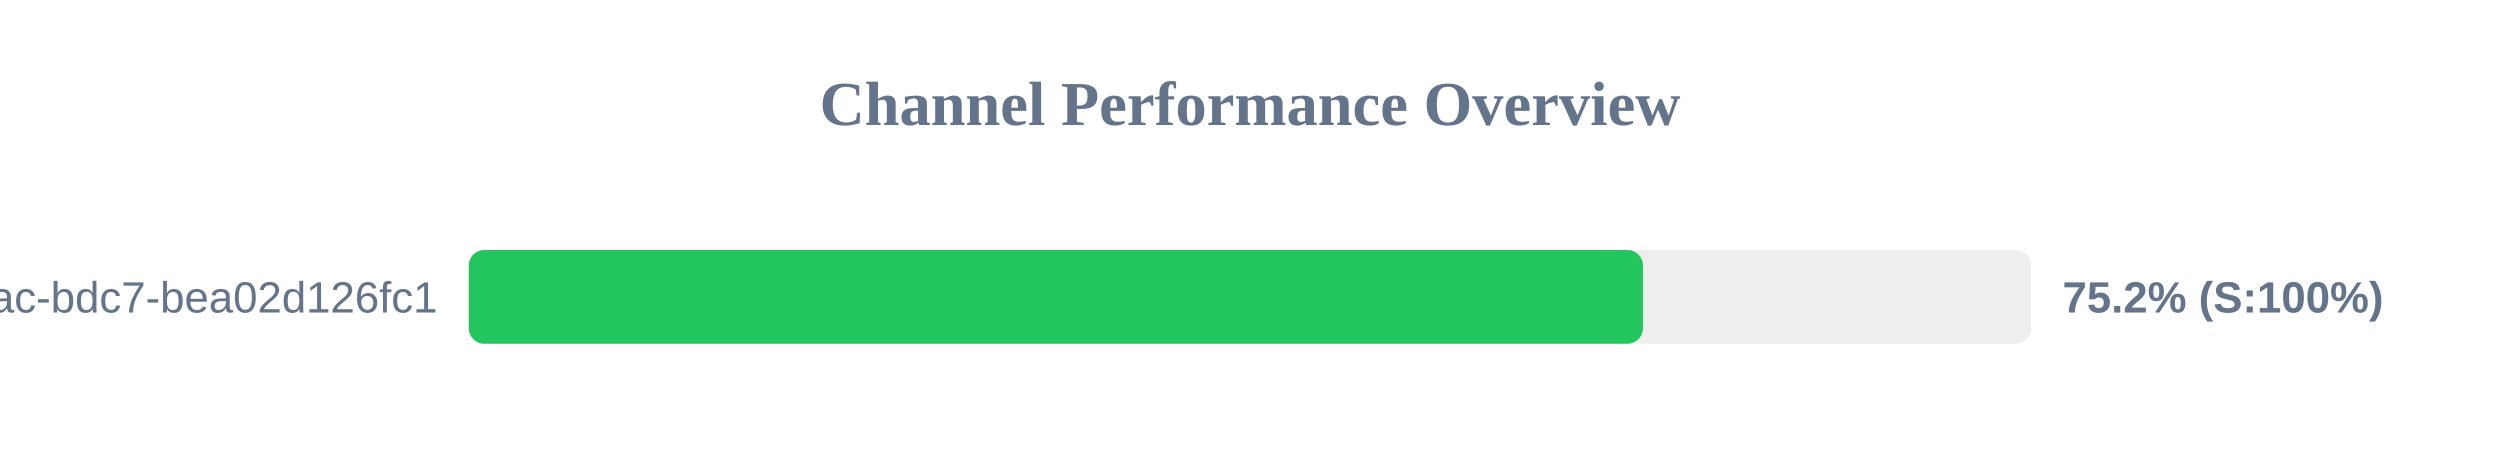
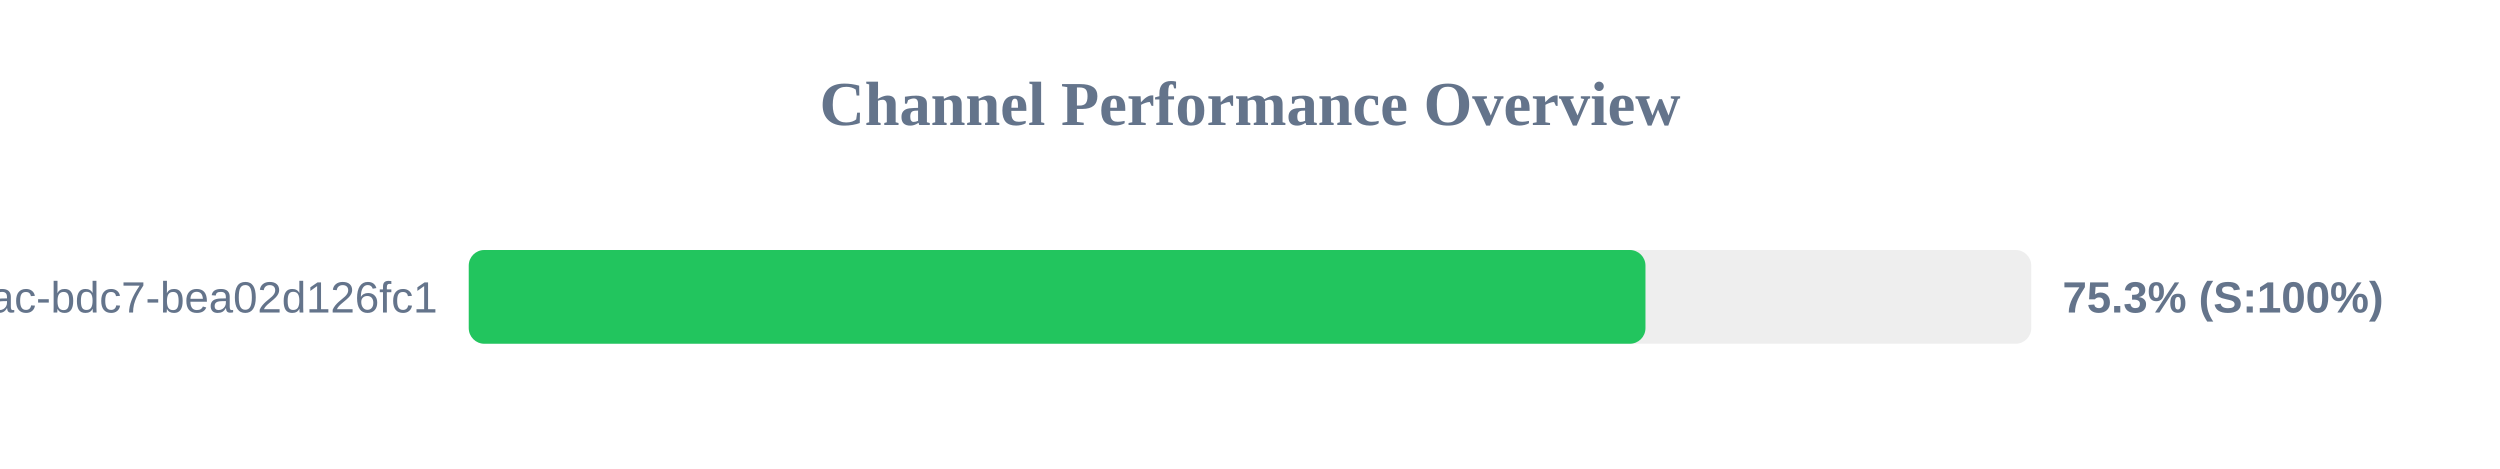
<svg xmlns="http://www.w3.org/2000/svg" width="800" height="150" version="1.1">
  <style>
        .row { font: 14px Arial; fill: #64748b; }
        .score { font: bold 14px Arial; fill: #64748b; }
    </style>
  <text x="400" y="40" text-anchor="middle" font-size="20px" font-weight="bold" fill="#64748b">Channel Performance Overview</text>
  <rect x="150" y="80" width="500" height="30" fill="#eee" rx="5" />
-   <rect x="150" y="80" width="375.75" height="30" fill="#22c55e" rx="5" />
+   <rect x="150" y="80" width="376.55" height="30" fill="#22c55e" rx="5" />
  <text x="140" y="100" text-anchor="end" class="row">?uuid=e31ad3e6-e341-42ac-bdc7-bea02d126fc1</text>
-   <text x="660" y="100" text-anchor="start" class="score">75.2% (S:100%)</text>
+   <text x="660" y="100" text-anchor="start" class="score">75.3% (S:100%)</text>
</svg>
